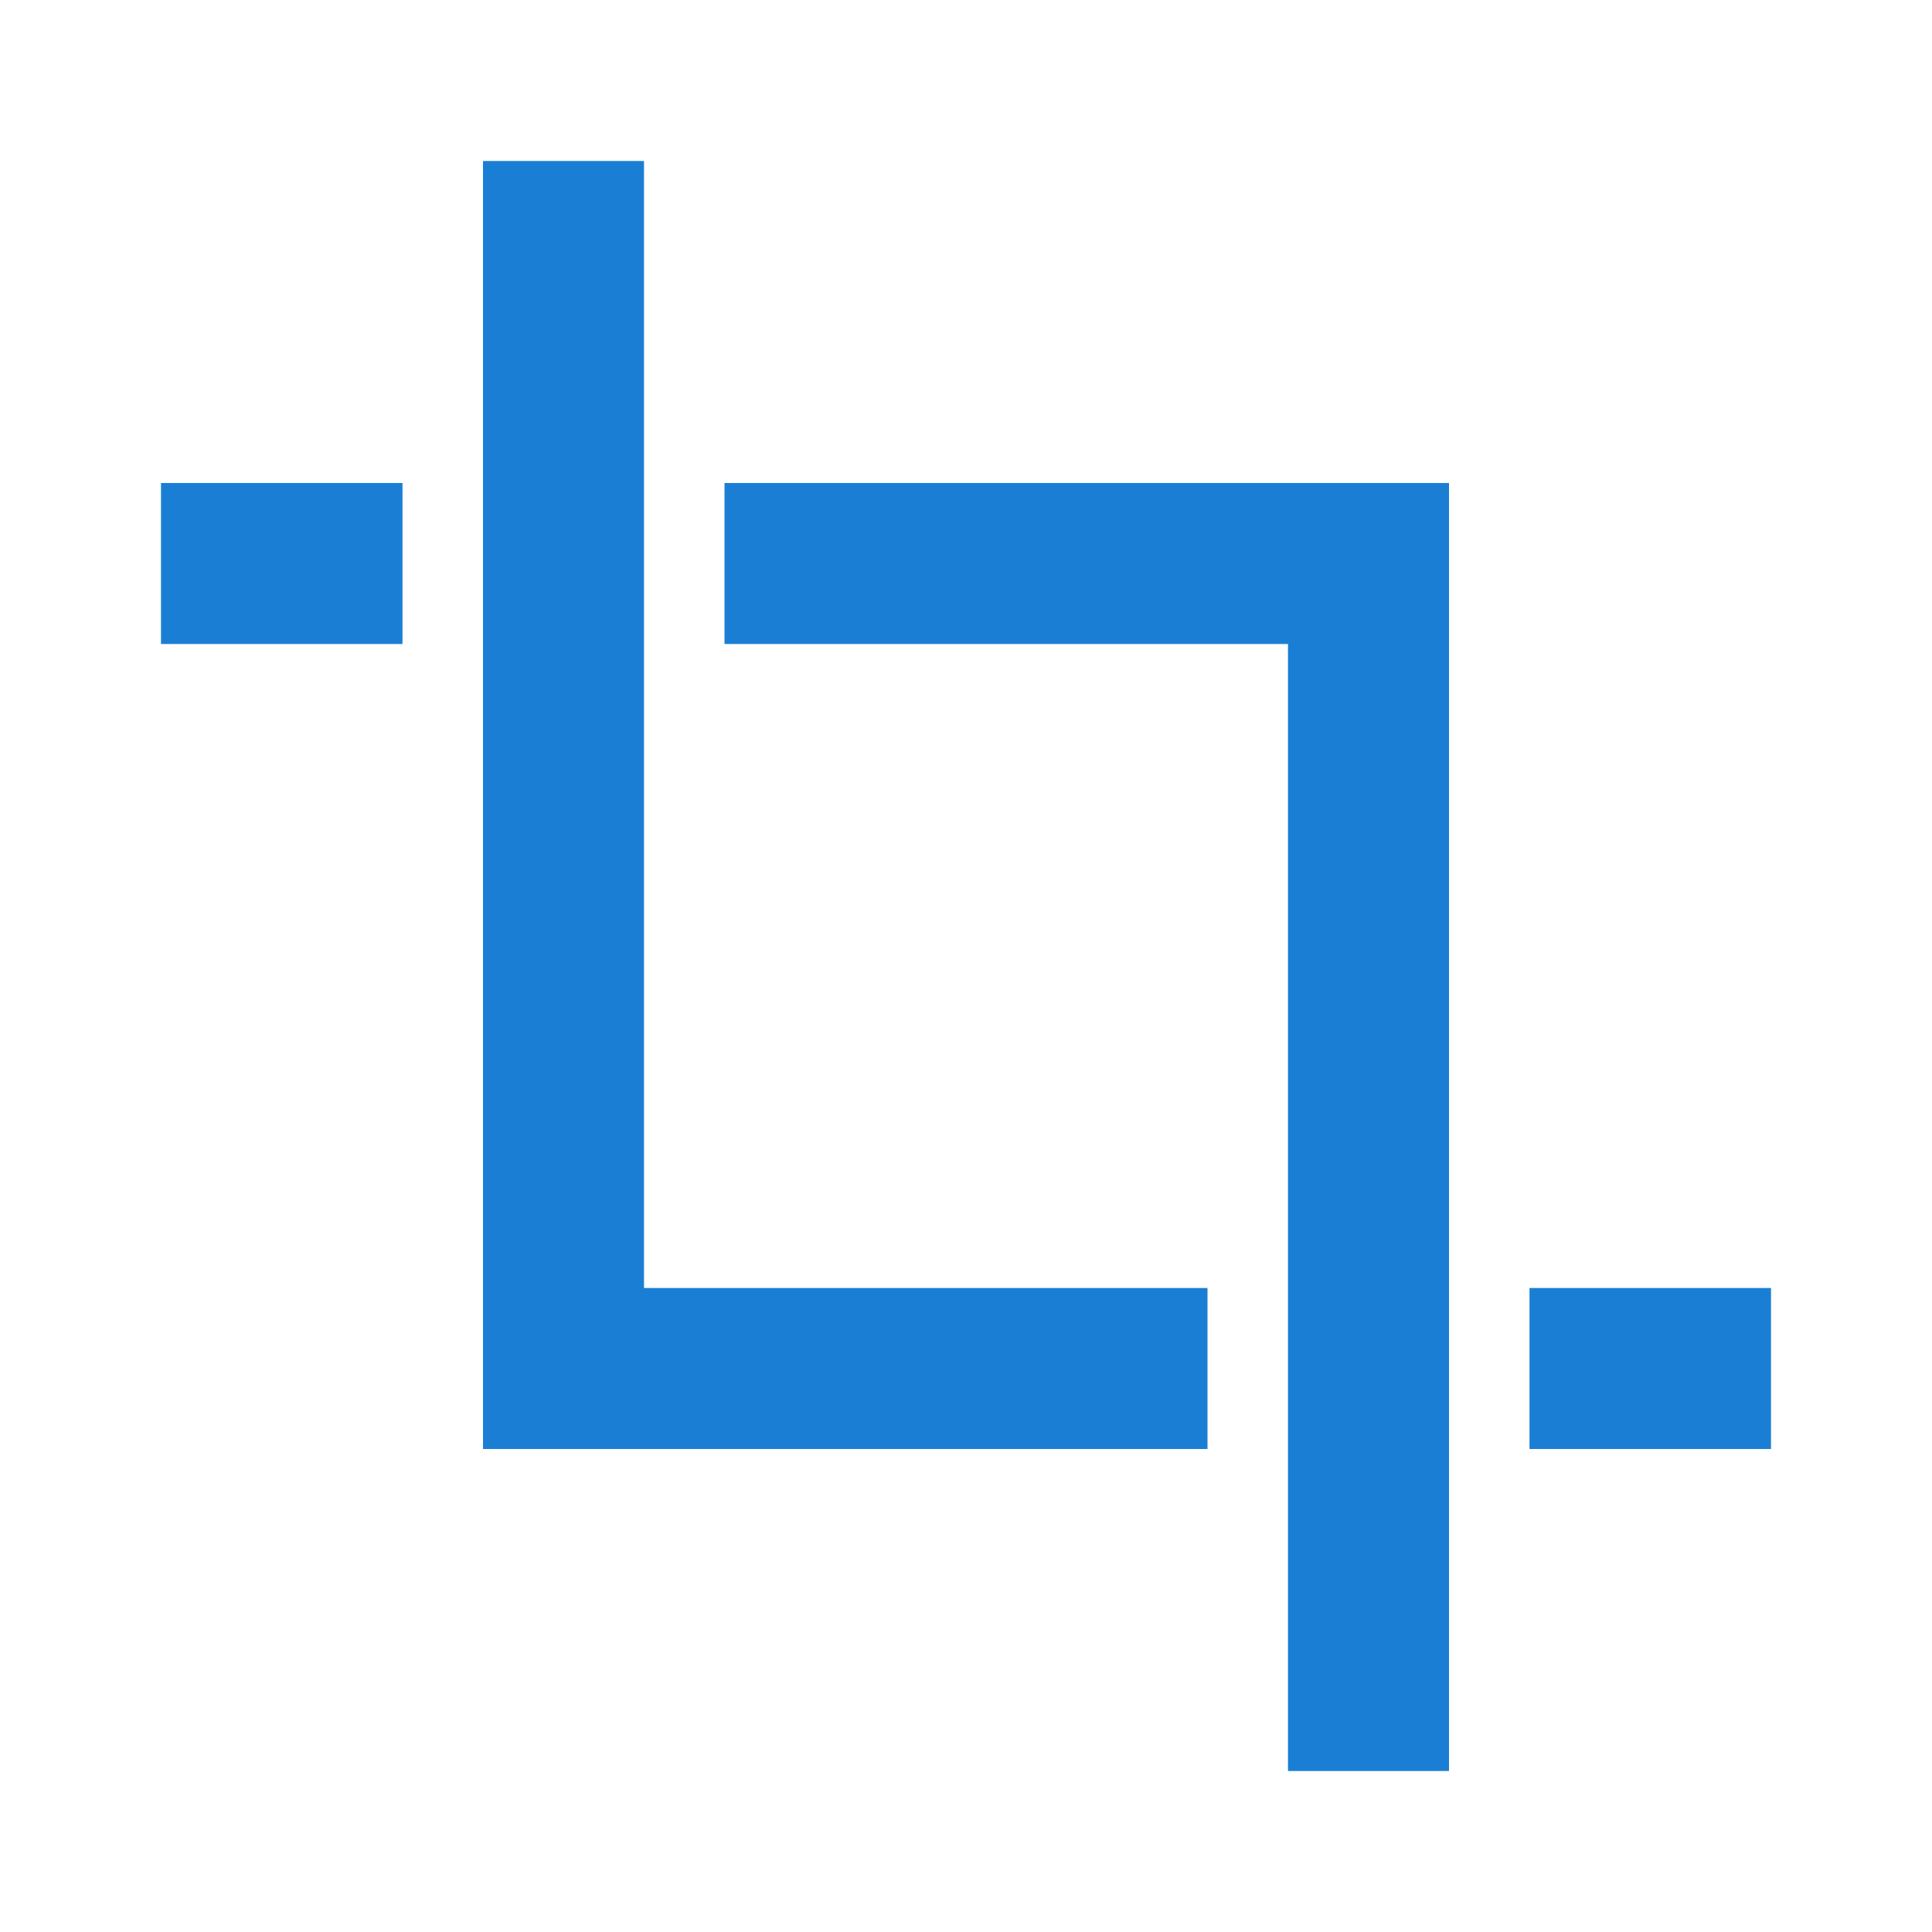
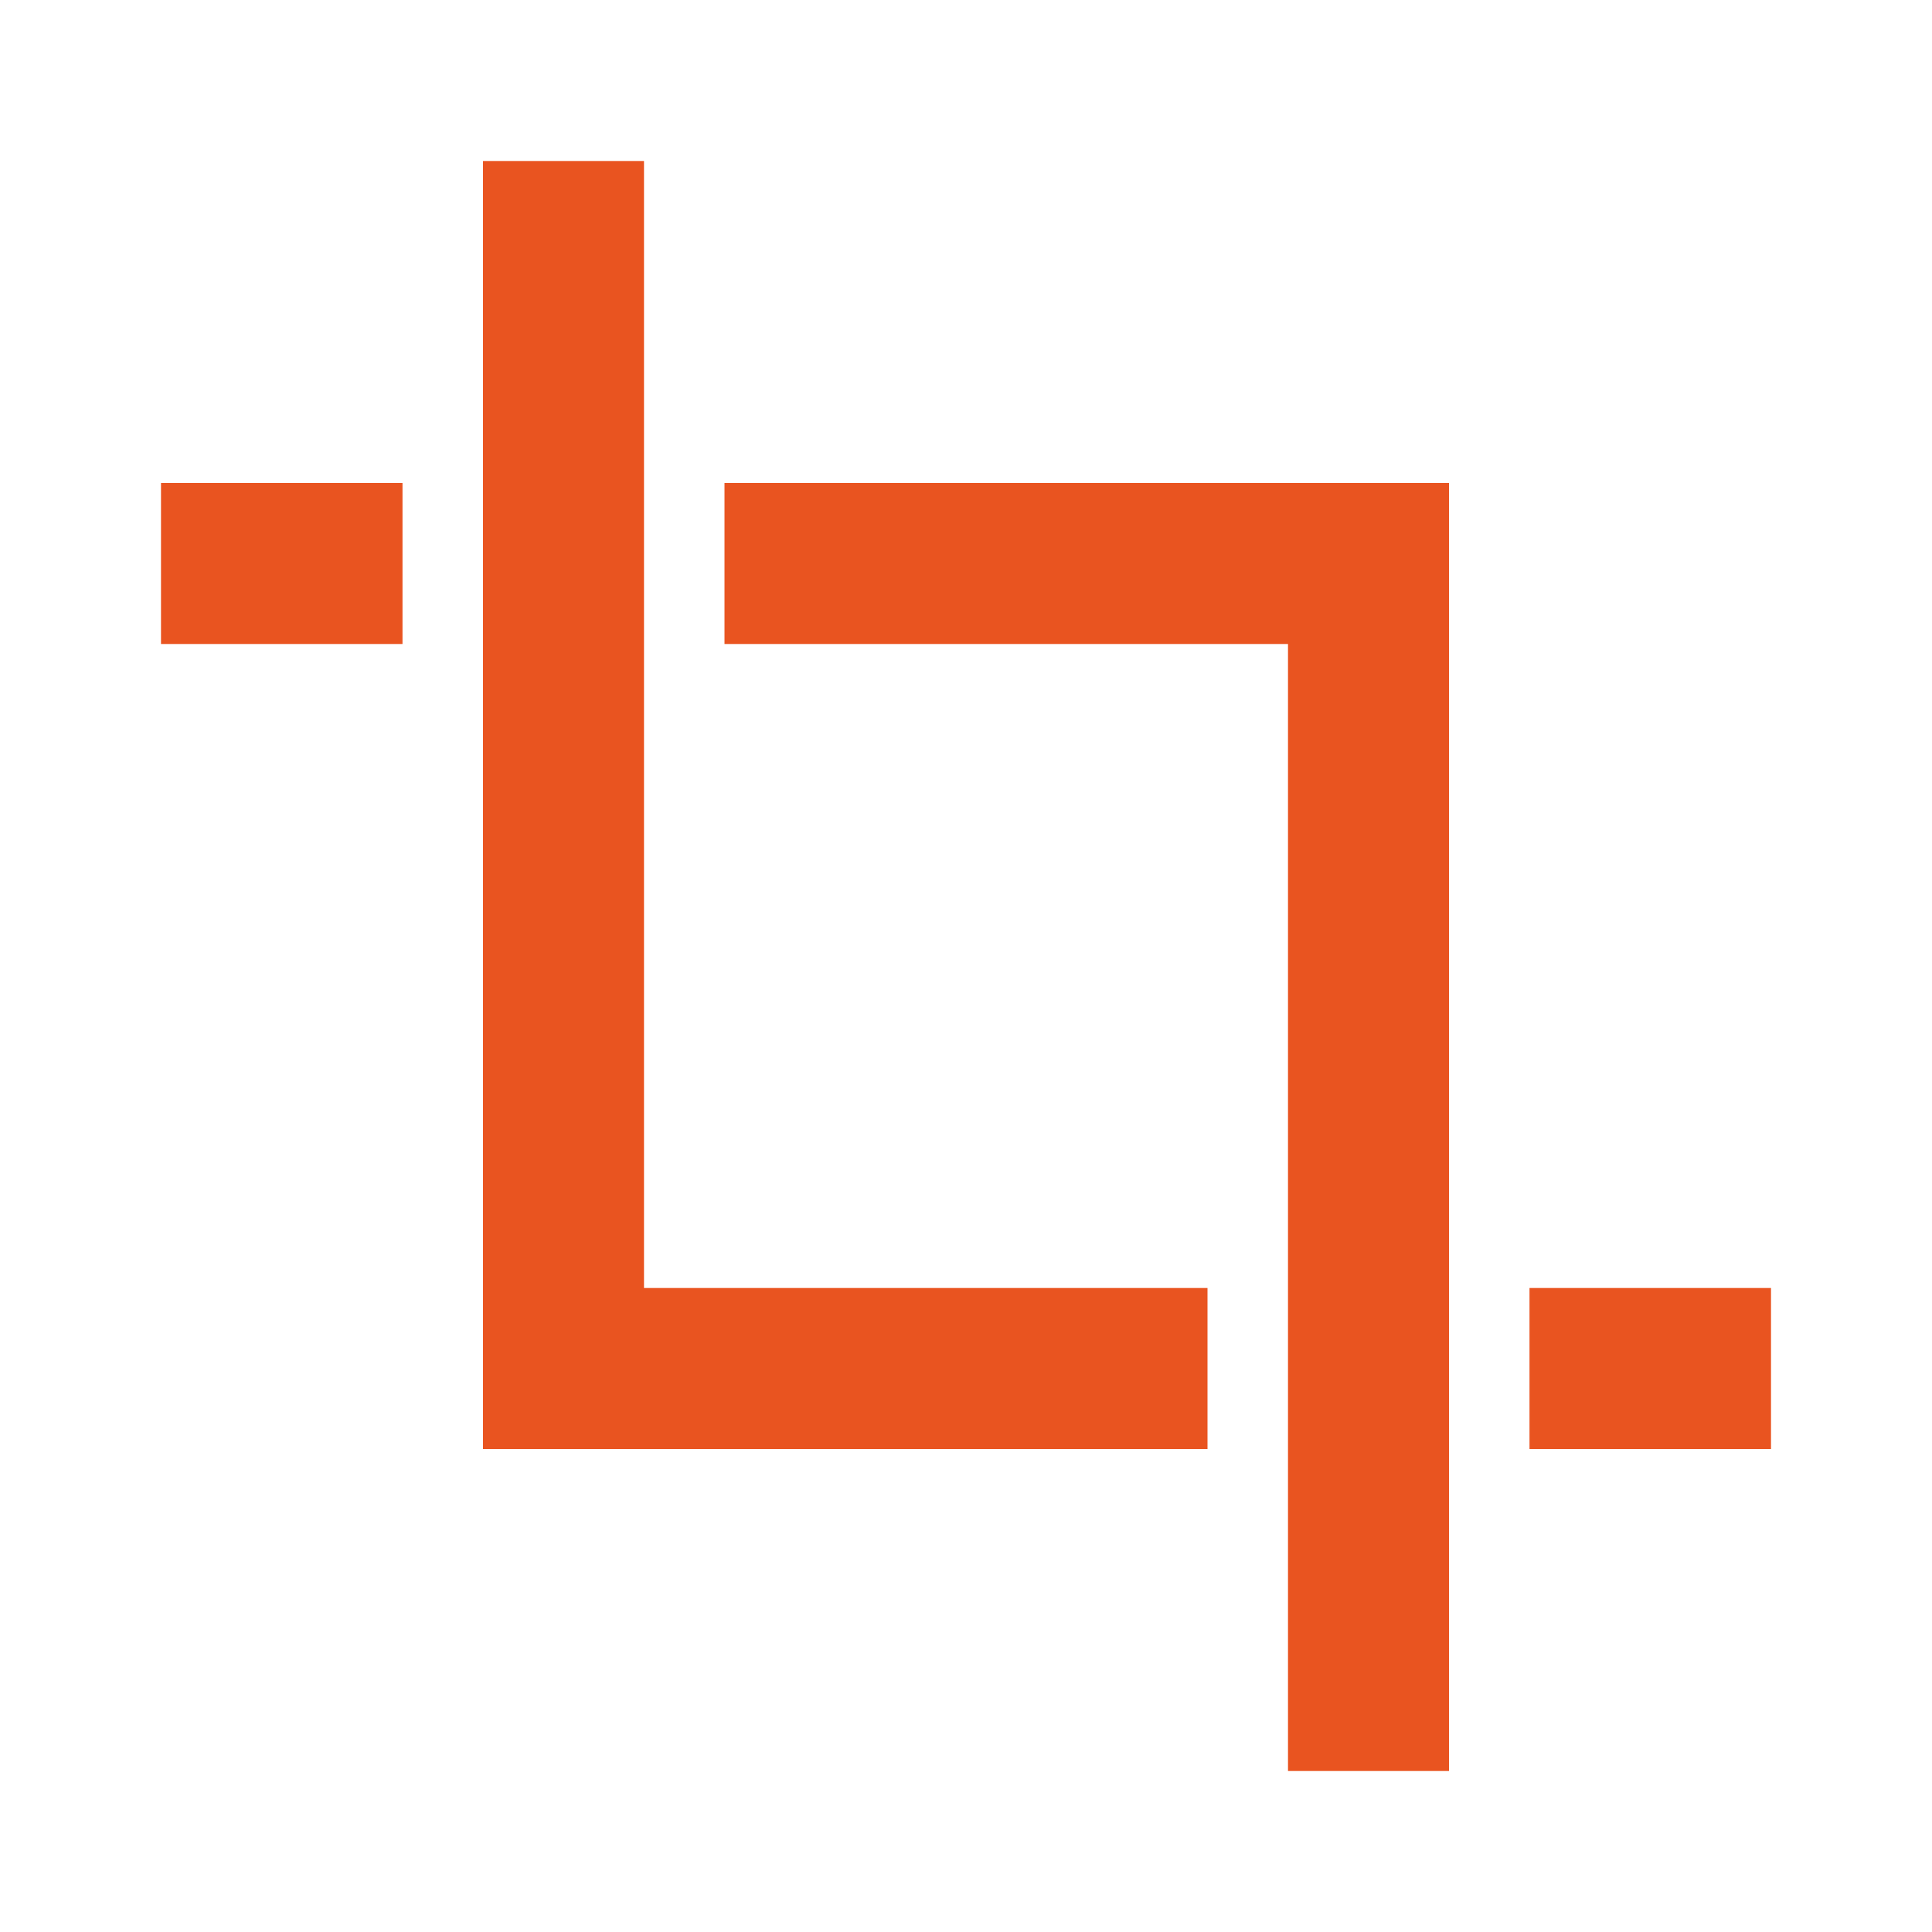
<svg xmlns="http://www.w3.org/2000/svg" viewBox="0 0 24 24" version="1.1" id="svg4">
  <defs id="defs8" />
-   <path id="rect816-1" style="opacity:1;fill:#1a7fd4;fill-opacity:1;fill-rule:nonzero;stroke:none;stroke-width:2;stroke-linecap:round;stroke-linejoin:round;stroke-miterlimit:4;stroke-dasharray:none;stroke-opacity:1" d="m 6,2 v 3 1 2 1 9 h 9 V 16 H 8 V 9 8 6 5 2 Z M 2,6 V 8 H 5 V 6 Z m 7,0 v 2 h 7 v 7 1 2 1 3 h 2 V 18.639 18 16 15 6 Z m 10,10 v 2 h 3 v -2 z" />
+   <path id="rect816-1" style="opacity:1;fill:#e95420;fill-opacity:1;fill-rule:nonzero;stroke:none;stroke-width:2;stroke-linecap:round;stroke-linejoin:round;stroke-miterlimit:4;stroke-dasharray:none;stroke-opacity:1" d="m 6,2 v 3 1 2 1 9 h 9 V 16 H 8 V 9 8 6 5 2 Z M 2,6 V 8 H 5 V 6 Z m 7,0 v 2 h 7 v 7 1 2 1 3 h 2 V 18.639 18 16 15 6 Z m 10,10 v 2 h 3 v -2 z" />
</svg>
